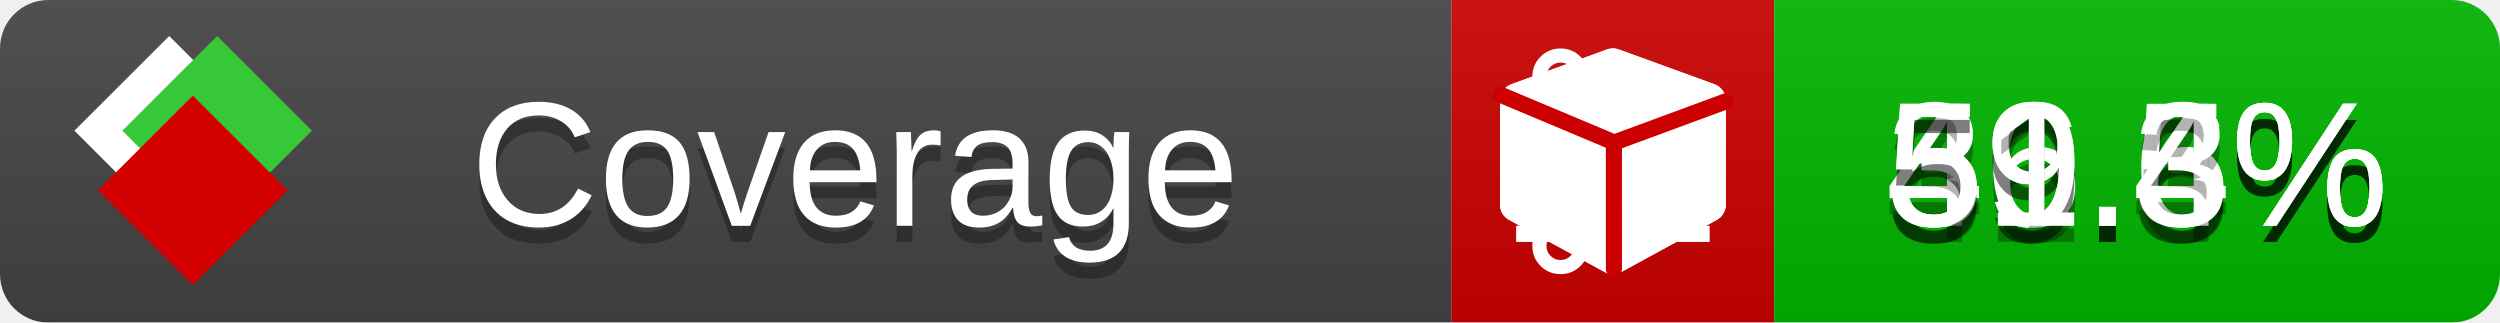
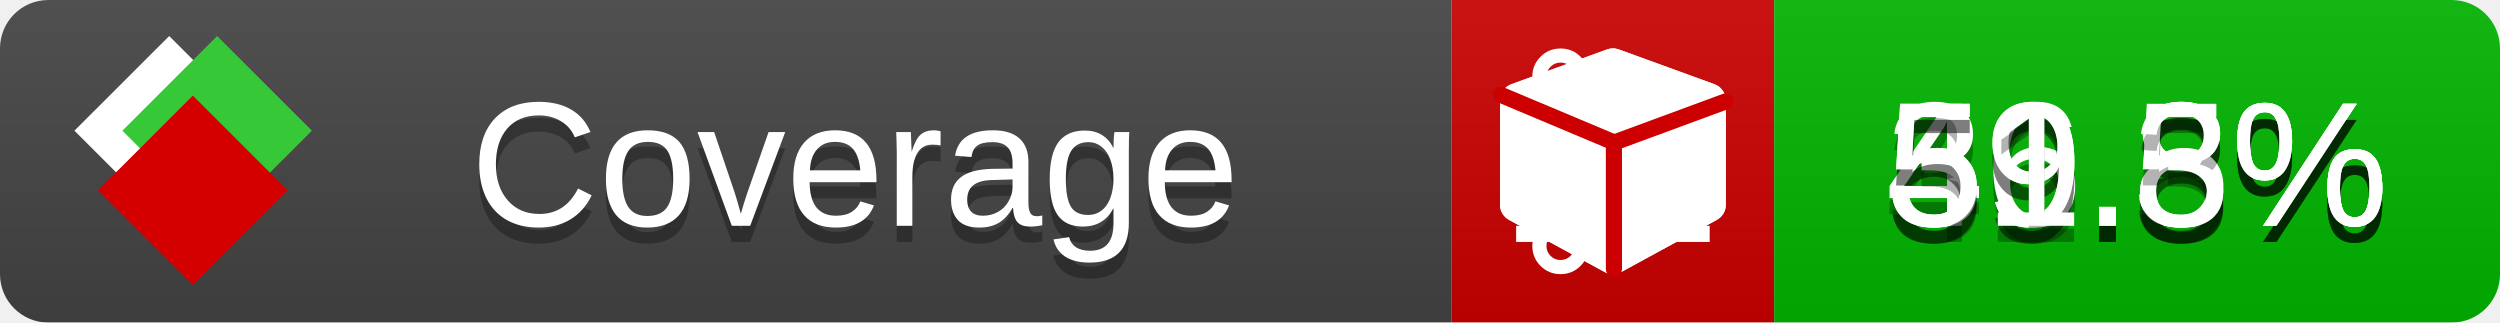
<svg xmlns="http://www.w3.org/2000/svg" xmlns:xlink="http://www.w3.org/1999/xlink" width="155" height="20">
  <style type="text/css">
          
            @keyframes fade1 {
                0% { visibility: visible; opacity: 1; }
               23% { visibility: visible; opacity: 1; }
               25% { visibility: hidden; opacity: 0; }
               48% { visibility: hidden; opacity: 0; }
               50% { visibility: hidden; opacity: 0; }
               73% { visibility: hidden; opacity: 0; }
               75% { visibility: hidden; opacity: 0; }
               98% { visibility: hidden; opacity: 0; }
              100% { visibility: visible; opacity: 1; }
            }
            @keyframes fade2 {
                0% { visibility: hidden; opacity: 0; }
               23% { visibility: hidden; opacity: 0; }
               25% { visibility: visible; opacity: 1; }
               48% { visibility: visible; opacity: 1; }
               50% { visibility: hidden; opacity: 0; }
               73% { visibility: hidden; opacity: 0; }
               75% { visibility: hidden; opacity: 0; }
               98% { visibility: hidden; opacity: 0; }
              100% { visibility: hidden; opacity: 0; }
            }
            @keyframes fade3 {
                0% { visibility: hidden; opacity: 0; }
               23% { visibility: hidden; opacity: 0; }
               25% { visibility: hidden; opacity: 0; }
               48% { visibility: hidden; opacity: 0; }
               50% { visibility: visible; opacity: 1; }
               73% { visibility: visible; opacity: 1; }
               75% { visibility: hidden; opacity: 0; }
               98% { visibility: hidden; opacity: 0; }
              100% { visibility: hidden; opacity: 0; }
            }
            @keyframes fade4 {
                0% { visibility: hidden; opacity: 0; }
               23% { visibility: hidden; opacity: 0; }
               25% { visibility: hidden; opacity: 0; }
               48% { visibility: hidden; opacity: 0; }
               50% { visibility: hidden; opacity: 0; }
               73% { visibility: hidden; opacity: 0; }
               75% { visibility: visible; opacity: 1; }
               98% { visibility: visible; opacity: 1; }
              100% { visibility: hidden; opacity: 0; }
            }
            .linecoverage {
                animation-duration: 15s;
                animation-name: fade1;
                animation-iteration-count: infinite;
            }
            .branchcoverage {
                animation-duration: 15s;
                animation-name: fade2;
                animation-iteration-count: infinite;
            }
            .methodcoverage {
                animation-duration: 15s;
                animation-name: fade3;
                animation-iteration-count: infinite;
            }
            .fullmethodcoverage {
                animation-duration: 15s;
                animation-name: fade4;
                animation-iteration-count: infinite;
            }
          
    </style>
  <defs>
    <linearGradient id="gradient" x2="0" y2="100%">
      <stop offset="0" stop-color="#bbb" stop-opacity=".1" />
      <stop offset="1" stop-opacity=".1" />
    </linearGradient>
    <linearGradient id="c">
      <stop offset="0" stop-color="#d40000" />
      <stop offset="1" stop-color="#ff2a2a" />
    </linearGradient>
    <linearGradient id="a">
      <stop offset="0" stop-color="#e0e0de" />
      <stop offset="1" stop-color="#fff" />
    </linearGradient>
    <linearGradient id="b">
      <stop offset="0" stop-color="#37c837" />
      <stop offset="1" stop-color="#217821" />
    </linearGradient>
    <linearGradient xlink:href="#a" id="e" x1="106.44" x2="69.96" y1="-11.96" y2="-46.84" gradientTransform="matrix(-.8426 -.00045 -.00045 -.8426 -94.27 -75.82)" gradientUnits="userSpaceOnUse" />
    <linearGradient xlink:href="#b" id="f" x1="56.19" x2="77.97" y1="-23.45" y2="10.62" gradientTransform="matrix(.8426 .00045 .00045 .8426 94.27 75.82)" gradientUnits="userSpaceOnUse" />
    <linearGradient xlink:href="#c" id="g" x1="79.98" x2="132.9" y1="10.79" y2="10.79" gradientTransform="matrix(.8426 .00045 .00045 .8426 94.27 75.82)" gradientUnits="userSpaceOnUse" />
    <mask id="mask">
      <rect width="155" height="20" rx="3" fill="#fff" />
    </mask>
    <g id="icon" transform="matrix(.04486 0 0 .04481 -.48 -.63)">
      <rect width="52.92" height="52.92" x="-109.72" y="-27.13" fill="url(#e)" transform="rotate(-135)" />
      <rect width="52.92" height="52.92" x="70.19" y="-39.18" fill="url(#f)" transform="rotate(45)" />
      <rect width="52.92" height="52.92" x="80.05" y="-15.74" fill="url(#g)" transform="rotate(45)" />
    </g>
  </defs>
  <g mask="url(#mask)">
    <rect x="0" y="0" width="90" height="20" fill="#444" />
    <rect x="90" y="0" width="20" height="20" fill="#c00" />
    <rect x="110" y="0" width="45" height="20" fill="#00B600" />
    <rect x="0" y="0" width="155" height="20" fill="url(#gradient)" />
  </g>
  <g>
    <path class="linecoverage" stroke="#fff" d="M94 6.5 h12 M94 10.5 h12 M94 14.5 h12" />
    <path class="branchcoverage" fill="#fff" d="m 97.628,15.247 q 0,-0.364 -0.255,-0.619 -0.255,-0.255 -0.619,-0.255 -0.364,0 -0.619,0.255 -0.255,0.255 -0.255,0.619 0,0.364 0.255,0.619 0.255,0.255 0.619,0.255 0.364,0 0.619,-0.255 0.255,-0.255 0.255,-0.619 z m 0,-10.493 q 0,-0.364 -0.255,-0.619 -0.255,-0.255 -0.619,-0.255 -0.364,0 -0.619,0.255 -0.255,0.255 -0.255,0.619 0,0.364 0.255,0.619 0.255,0.255 0.619,0.255 0.364,0 0.619,-0.255 0.255,-0.255 0.255,-0.619 z m 5.83,1.166 q 0,-0.364 -0.255,-0.619 -0.255,-0.255 -0.619,-0.255 -0.364,0 -0.619,0.255 -0.255,0.255 -0.255,0.619 0,0.364 0.255,0.619 0.255,0.255 0.619,0.255 0.364,0 0.619,-0.255 0.255,-0.255 0.255,-0.619 z m 0.874,0 q 0,0.474 -0.237,0.879 -0.237,0.405 -0.638,0.633 -0.018,2.614 -2.059,3.771 -0.619,0.346 -1.849,0.738 -1.166,0.364 -1.544,0.647 -0.378,0.282 -0.378,0.911 l 0,0.237 q 0.401,0.228 0.638,0.633 0.237,0.405 0.237,0.879 0,0.729 -0.51,1.239 -0.51,0.51 -1.239,0.51 -0.729,0 -1.239,-0.51 -0.51,-0.51 -0.51,-1.239 0,-0.474 0.237,-0.879 0.237,-0.405 0.638,-0.633 l 0,-7.469 q -0.401,-0.228 -0.638,-0.633 -0.237,-0.405 -0.237,-0.879 0,-0.729 0.51,-1.239 0.51,-0.51 1.239,-0.51 0.729,0 1.239,0.51 0.51,0.51 0.51,1.239 0,0.474 -0.237,0.879 -0.237,0.405 -0.638,0.633 l 0,4.527 q 0.492,-0.237 1.403,-0.519 0.501,-0.155 0.797,-0.269 0.296,-0.114 0.642,-0.282 0.346,-0.169 0.537,-0.36 0.191,-0.191 0.369,-0.465 0.178,-0.273 0.255,-0.633 0.077,-0.36 0.077,-0.833 -0.401,-0.228 -0.638,-0.633 -0.237,-0.405 -0.237,-0.879 0,-0.729 0.51,-1.239 0.51,-0.51 1.239,-0.51 0.729,0 1.239,0.51 0.51,0.51 0.51,1.239 z" />
    <path class="methodcoverage" fill="#fff" d="m 100.538,15.629 5.385,-2.936 v -5.351 l -5.385,1.96 z M 100,8.351 105.873,6.214 100,4.077 94.127,6.214 Z m 7,-2.12 v 6.462 q 0,0.294 -0.151,0.547 -0.151,0.252 -0.412,0.395 l -5.923,3.231 q -0.236,0.135 -0.513,0.135 -0.278,0 -0.513,-0.135 l -5.923,-3.231 Q 93.303,13.492 93.151,13.239 93,12.987 93,12.692 v -6.462 q 0,-0.337 0.194,-0.614 0.194,-0.278 0.513,-0.395 l 5.923,-2.154 q 0.185,-0.067 0.37,-0.067 0.185,0 0.37,0.067 l 5.923,2.154 q 0.32,0.118 0.513,0.395 Q 107,5.894 107,6.231 Z" />
    <path class="fullmethodcoverage" fill="#fff" d="m 107,6.231 v 6.462 c 0,0.196 -0.051,0.379 -0.151,0.547 -0.101,0.168 -0.238,0.3 -0.412,0.395 l -5.923,3.231 c -0.157,0.09 -0.328,0.135 -0.513,0.135 -0.185,0 -0.356,-0.045 -0.513,-0.135 l -5.923,-3.231 C 93.39,13.539 93.252,13.407 93.151,13.239 93.05,13.071 93,12.889 93,12.692 v -6.462 c 0,-0.224 0.065,-0.429 0.194,-0.614 0.129,-0.185 0.3,-0.317 0.513,-0.395 l 5.923,-2.154 c 0.123,-0.045 0.247,-0.067 0.37,-0.067 0.123,0 0.247,0.022 0.37,0.067 l 5.923,2.154 c 0.213,0.079 0.384,0.21 0.513,0.395 0.129,0.185 0.194,0.39 0.194,0.614 z" />
    <path class="fullmethodcoverage" style="fill:none;stroke:#cc0000;stroke-width:1;stroke-linecap:round;stroke-dasharray:none;stroke-opacity:1" d="m 100.064,16.677 -0.002,-7.833 6.906,-2.547" />
    <path class="fullmethodcoverage" style="fill:none;stroke:#cc0000;stroke-width:1;stroke-linecap:round;stroke-dasharray:none;stroke-opacity:1" d="M 99.914,8.765 93.052,5.882" />
  </g>
  <g fill="#fff" text-anchor="middle" font-family="Verdana,Arial,Geneva,sans-serif" font-size="11">
    <a xlink:href="https://github.com/danielpalme/ReportGenerator" target="_top">
      <use xlink:href="#icon" transform="translate(3,1) scale(3.5)" />
    </a>
    <text x="53" y="15" fill="#010101" fill-opacity=".3">Coverage</text>
    <text x="53" y="14" fill="#fff">Coverage</text>
-     <text class="linecoverage" x="132.5" y="15" fill="#010101" fill-opacity=".3">46.6%</text>
-     <text class="linecoverage" x="132.5" y="14">46.6%</text>
-     <text class="branchcoverage" x="132.5" y="15" fill="#010101" fill-opacity=".3">39.5%</text>
-     <text class="branchcoverage" x="132.5" y="14">39.5%</text>
-     <text class="methodcoverage" x="132.5" y="15" fill="#010101" fill-opacity=".3">59.4%</text>
-     <text class="methodcoverage" x="132.5" y="14">59.4%</text>
+     <text class="linecoverage" x="132.5" y="15" fill="#010101" fill-opacity=".3">46.8%</text>
+     <text class="linecoverage" x="132.5" y="14">46.8%</text>
+     <text class="branchcoverage" x="132.5" y="15" fill="#010101" fill-opacity=".3">39.8%</text>
+     <text class="branchcoverage" x="132.5" y="14">39.8%</text>
+     <text class="methodcoverage" x="132.5" y="15" fill="#010101" fill-opacity=".3">59.5%</text>
+     <text class="methodcoverage" x="132.5" y="14">59.5%</text>
    <text class="fullmethodcoverage" x="132.5" y="15" fill="#010101" fill-opacity=".3">51.3%</text>
    <text class="fullmethodcoverage" x="132.5" y="14">51.3%</text>
  </g>
  <g>
    <rect class="linecoverage" x="90" y="0" width="65" height="20" fill-opacity="0" />
    <rect class="branchcoverage" x="90" y="0" width="65" height="20" fill-opacity="0" />
    <rect class="methodcoverage" x="90" y="0" width="65" height="20" fill-opacity="0" />
    <rect class="fullmethodcoverage" x="90" y="0" width="65" height="20" fill-opacity="0" />
  </g>
</svg>
